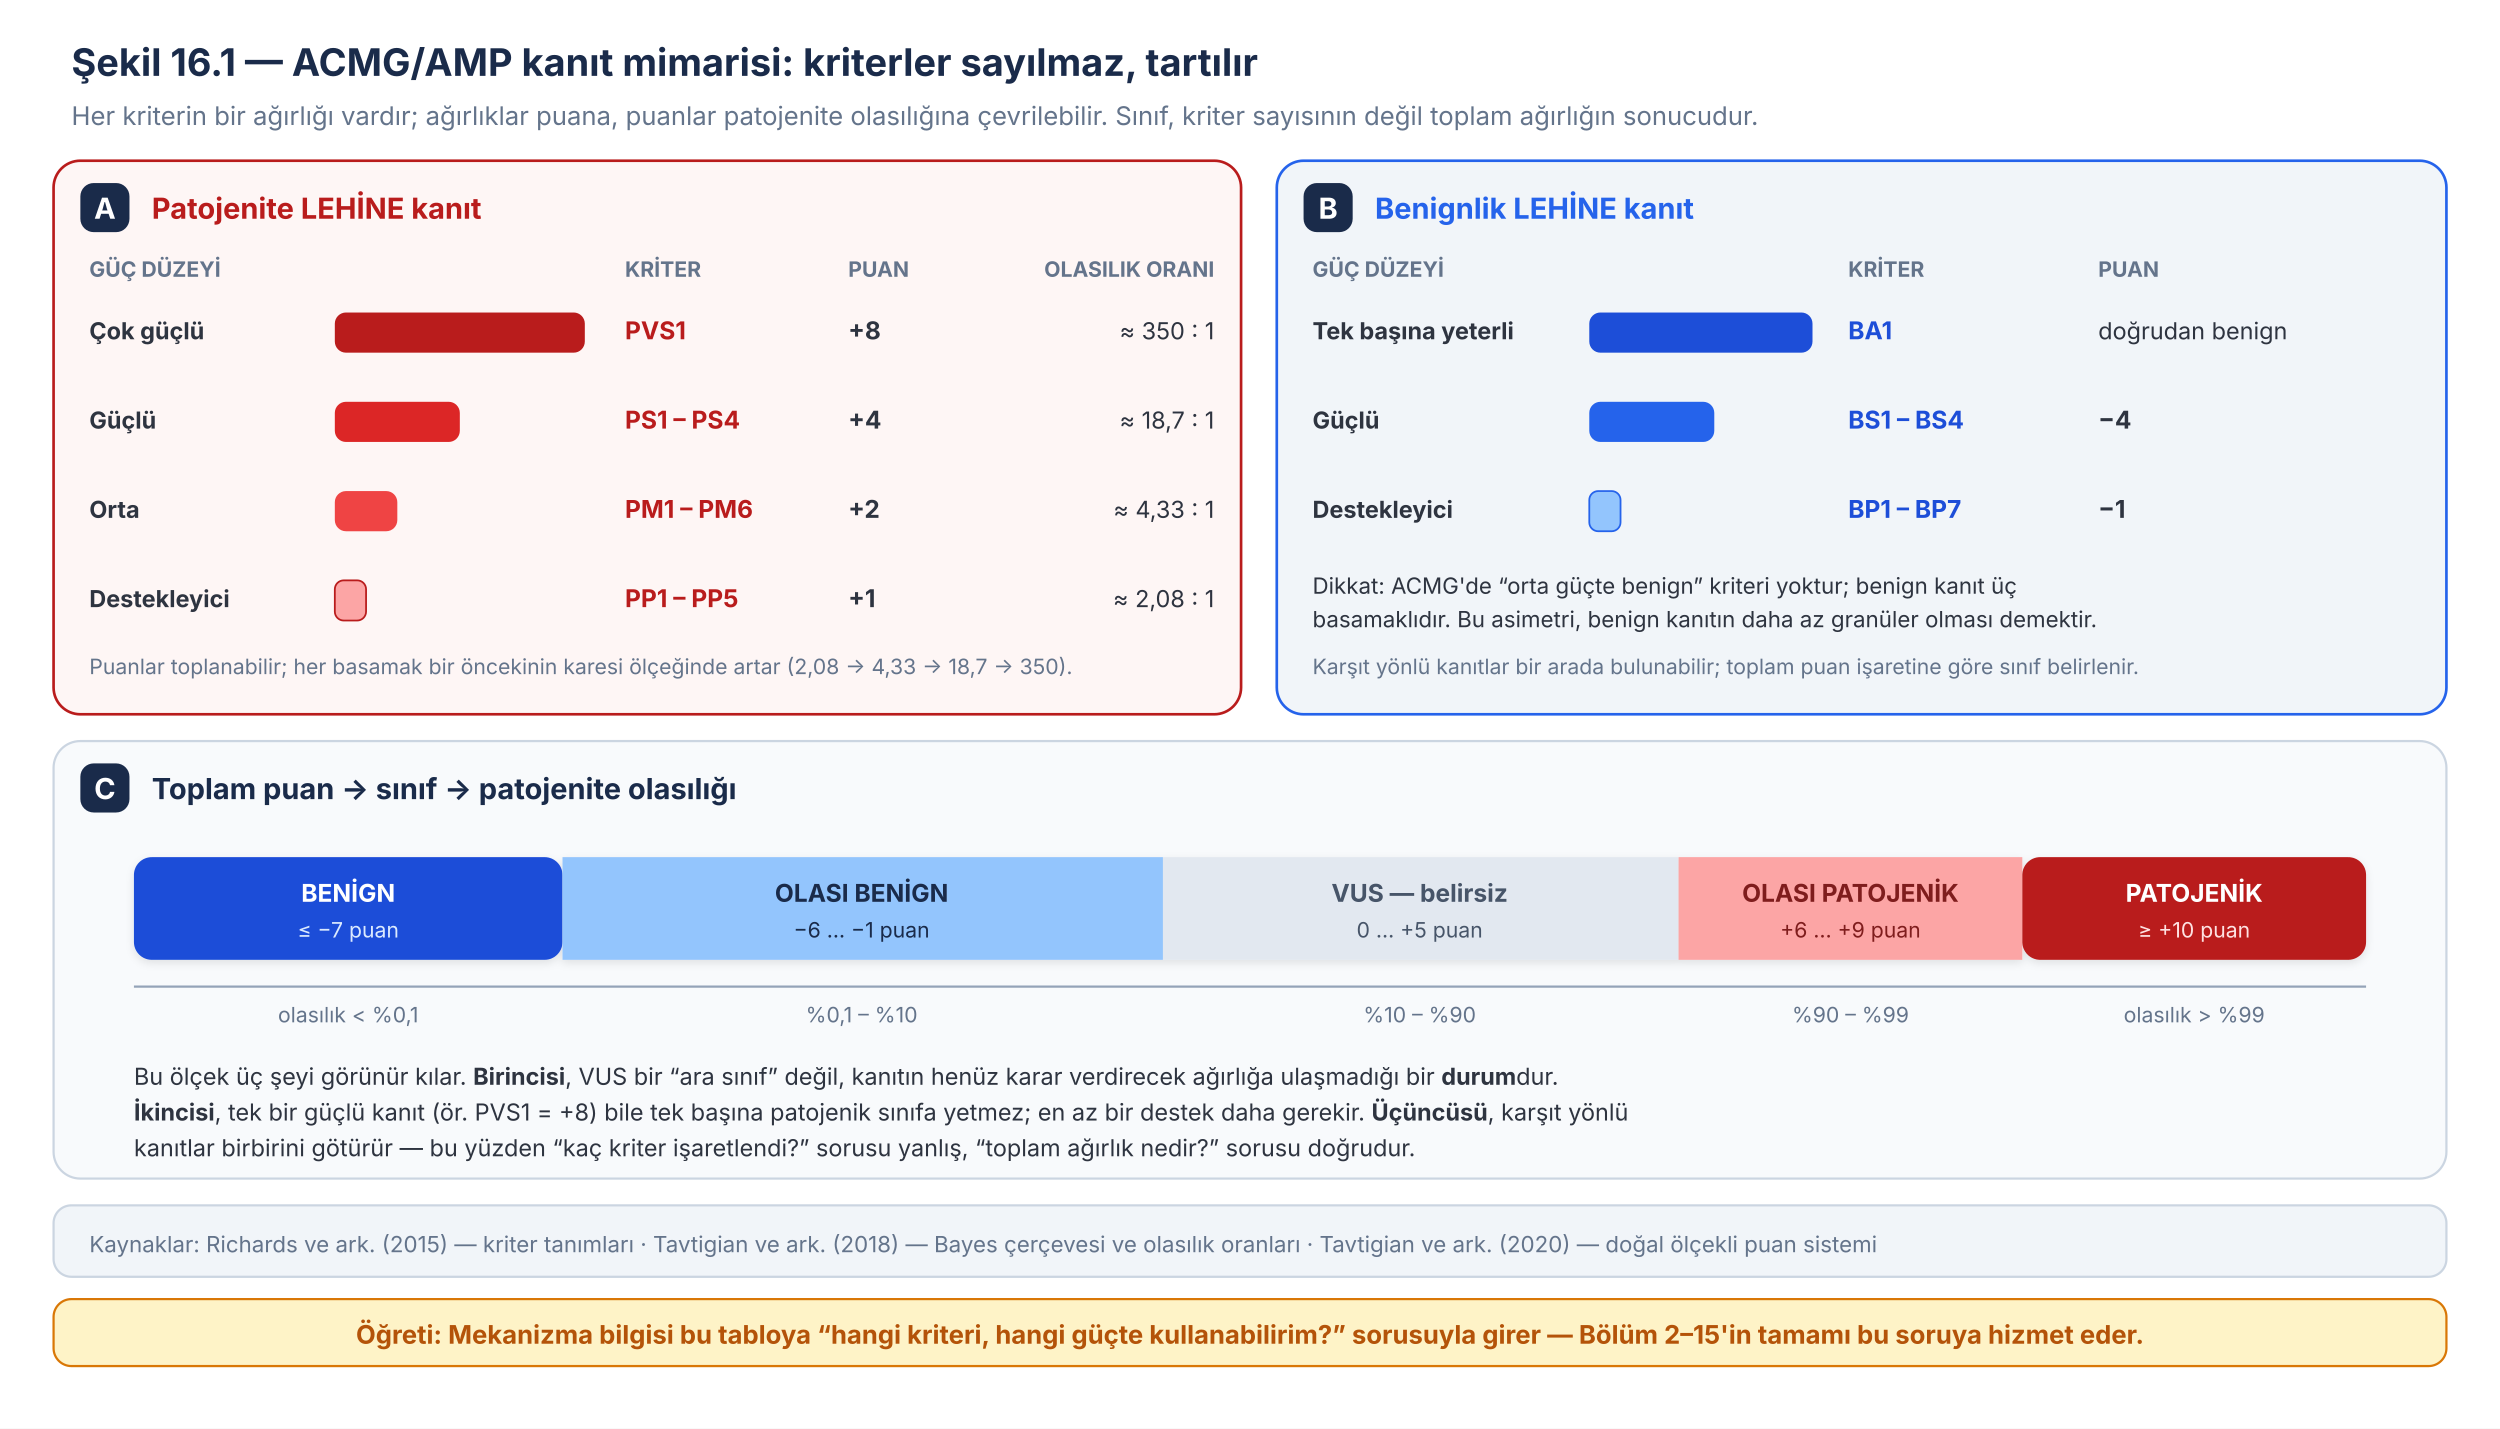
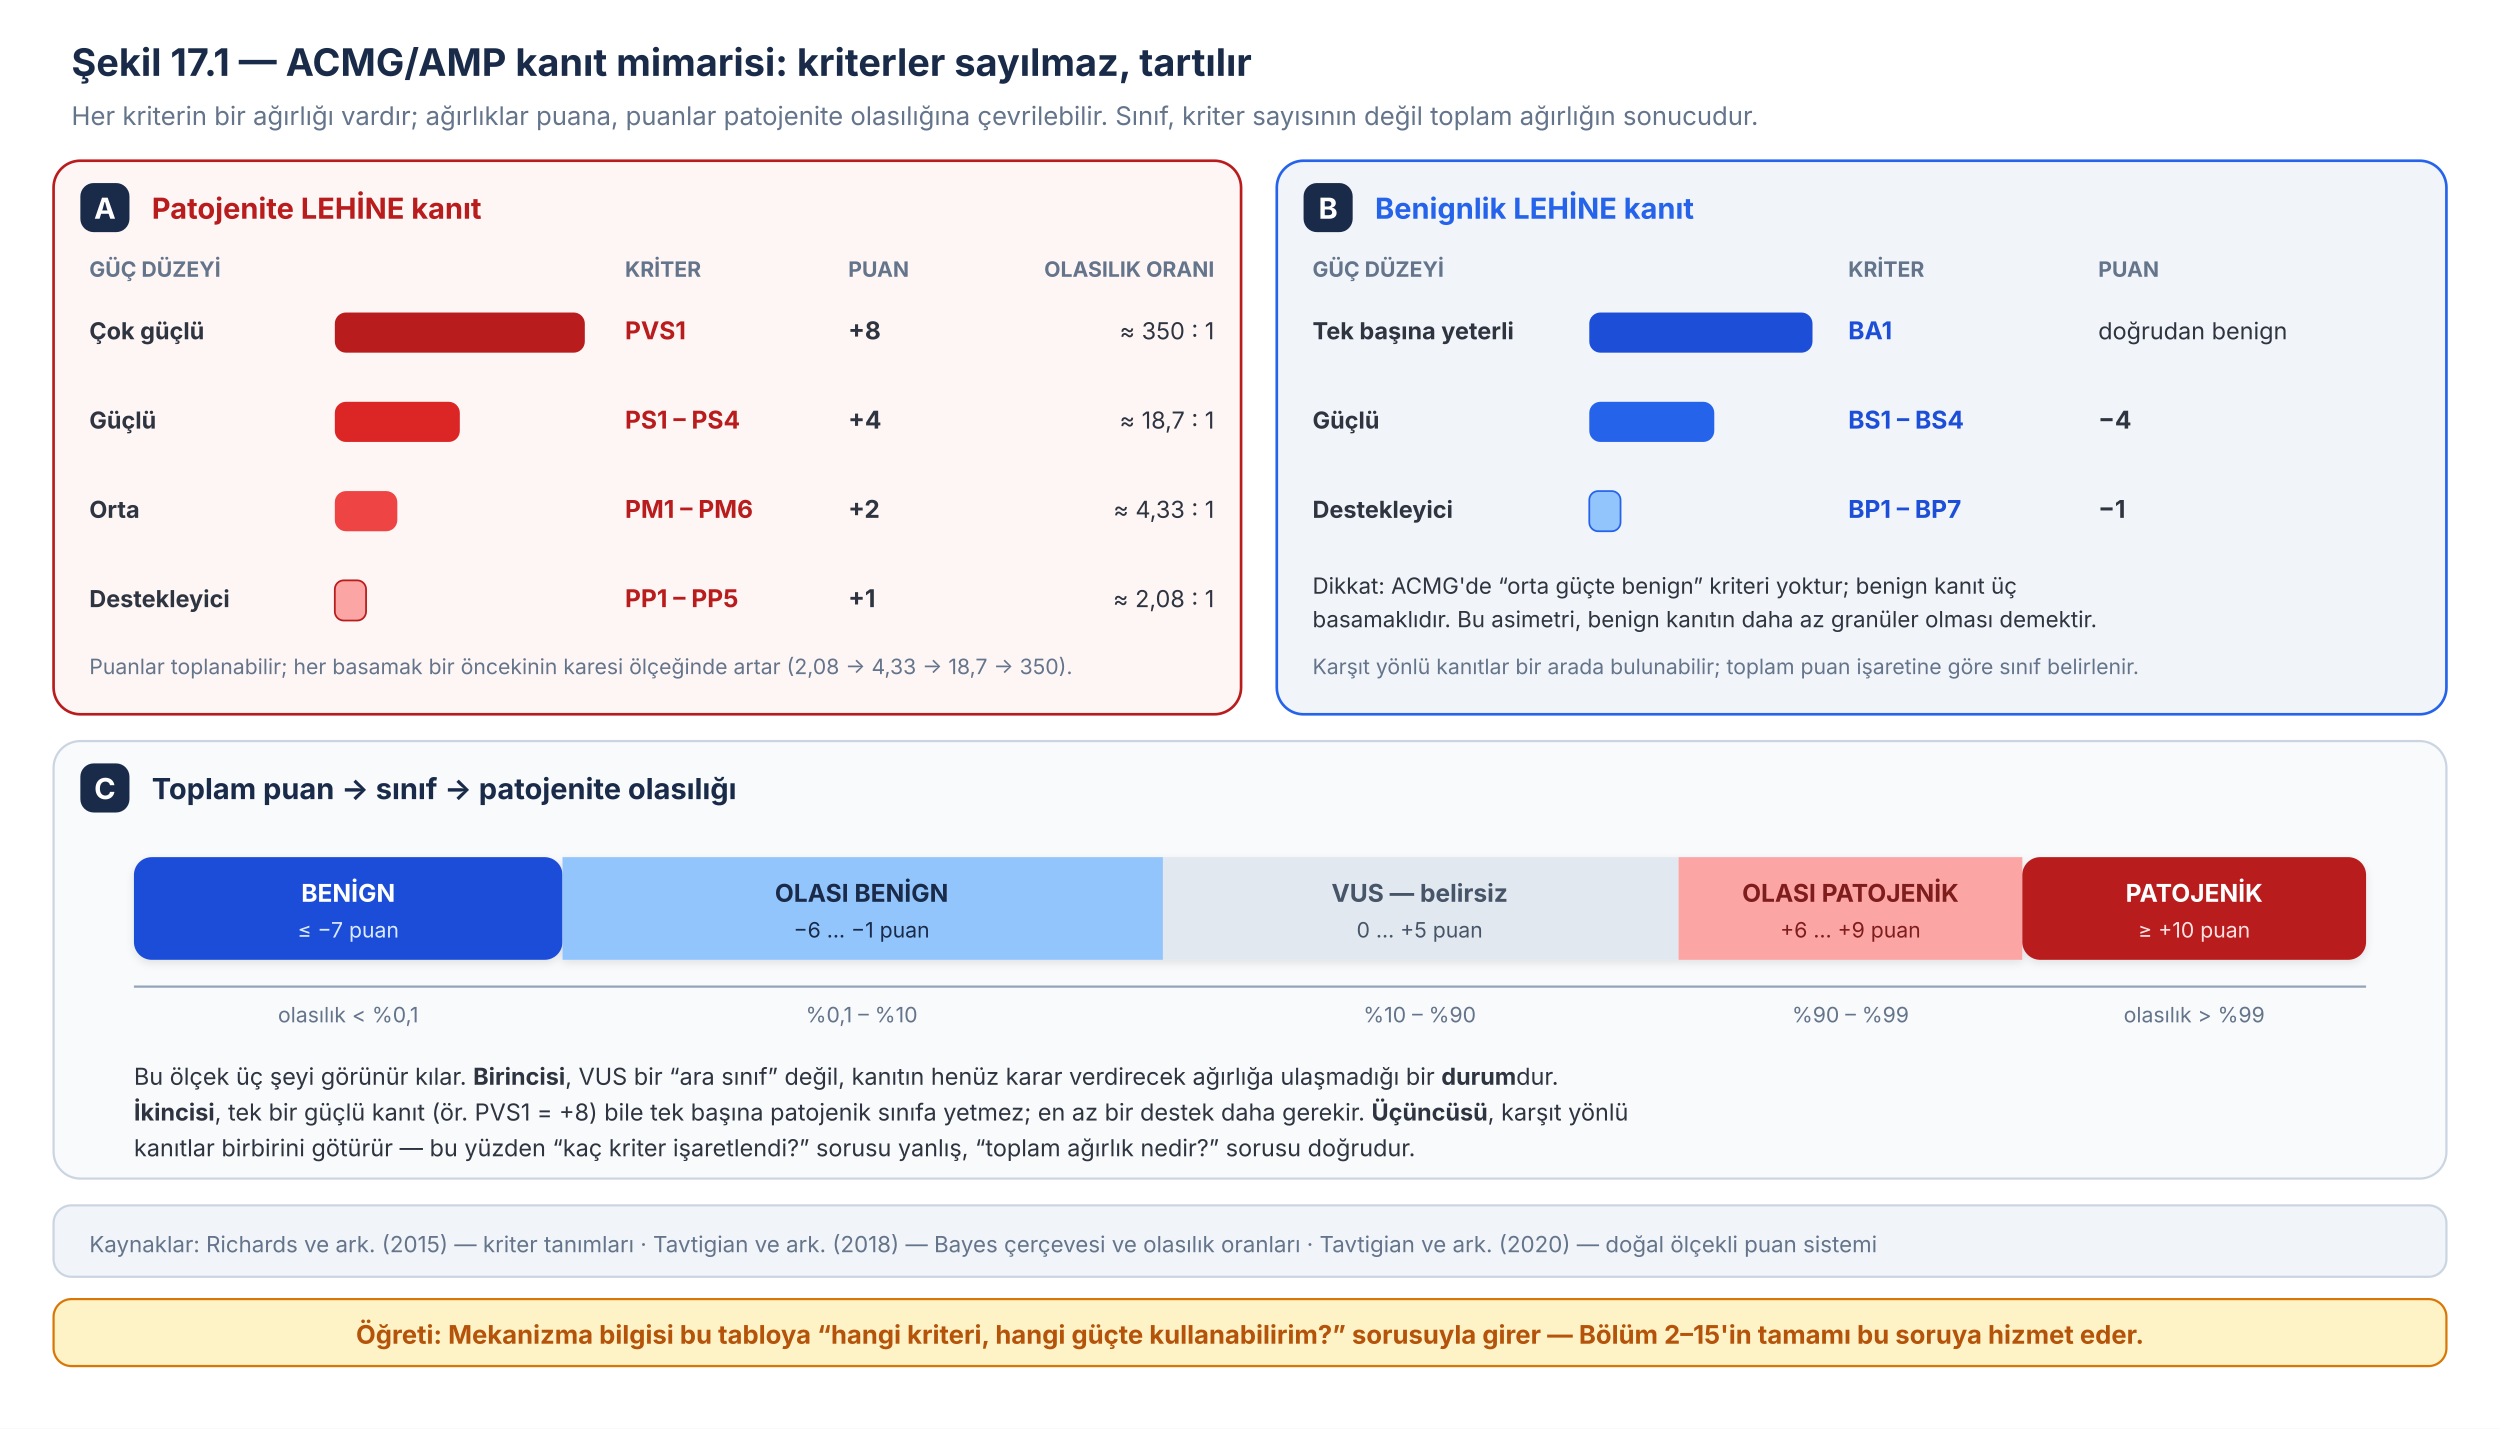
<svg xmlns="http://www.w3.org/2000/svg" viewBox="0 0 1120 640" width="1120" height="640" font-family="Inter, 'Source Sans 3', 'Helvetica Neue', Arial, sans-serif">
  <rect x="0" y="0" width="1120" height="640" fill="#ffffff" />
  <defs>
    <filter id="sh54" x="-20%" y="-20%" width="140%" height="140%">
      <feDropShadow dx="0" dy="1.5" stdDeviation="2" flood-opacity="0.10" />
    </filter>
  </defs>
-   <text x="32" y="34" font-size="17" font-weight="700" fill="#1A2B4A">Şekil 16.1 — ACMG/AMP kanıt mimarisi: kriterler sayılmaz, tartılır</text>
+   <text x="32" y="34" font-size="17" font-weight="700" fill="#1A2B4A">Şekil 17.1 — ACMG/AMP kanıt mimarisi: kriterler sayılmaz, tartılır</text>
  <text x="32" y="56" font-size="11.5" fill="#64748B">Her kriterin bir ağırlığı vardır; ağırlıklar puana, puanlar patojenite olasılığına çevrilebilir. Sınıf, kriter sayısının değil toplam ağırlığın sonucudur.</text>
  <rect x="24" y="72" width="532" height="248" rx="12" fill="#FEF6F5" stroke="#B91C1C" stroke-width="1.2" />
  <rect x="36" y="82" width="22" height="22" rx="6" fill="#1A2B4A" />
  <text x="47" y="98" font-size="13" font-weight="700" fill="#ffffff" text-anchor="middle">A</text>
  <text x="68" y="98" font-size="13" font-weight="700" fill="#B91C1C">Patojenite LEHİNE kanıt</text>
  <text x="40" y="124" font-size="9.5" font-weight="700" fill="#64748B">GÜÇ DÜZEYİ</text>
  <text x="280" y="124" font-size="9.5" font-weight="700" fill="#64748B">KRİTER</text>
  <text x="380" y="124" font-size="9.5" font-weight="700" fill="#64748B">PUAN</text>
  <text x="544" y="124" font-size="9.5" font-weight="700" fill="#64748B" text-anchor="end">OLASILIK ORANI</text>
  <text x="40" y="152" font-size="10.5" font-weight="700" fill="#2E3440">Çok güçlü</text>
  <rect x="150" y="140" width="112" height="18" rx="5" fill="#B91C1C" />
  <text x="280" y="152" font-size="11" font-weight="700" fill="#B91C1C">PVS1</text>
  <text x="380" y="152" font-size="11" font-weight="700" fill="#2E3440">+8</text>
  <text x="544" y="152" font-size="10.5" fill="#2E3440" text-anchor="end">≈ 350 : 1</text>
  <text x="40" y="192" font-size="10.5" font-weight="700" fill="#2E3440">Güçlü</text>
  <rect x="150" y="180" width="56" height="18" rx="5" fill="#DC2626" />
  <text x="280" y="192" font-size="11" font-weight="700" fill="#B91C1C">PS1 – PS4</text>
  <text x="380" y="192" font-size="11" font-weight="700" fill="#2E3440">+4</text>
  <text x="544" y="192" font-size="10.5" fill="#2E3440" text-anchor="end">≈ 18,7 : 1</text>
  <text x="40" y="232" font-size="10.5" font-weight="700" fill="#2E3440">Orta</text>
  <rect x="150" y="220" width="28" height="18" rx="5" fill="#EF4444" />
  <text x="280" y="232" font-size="11" font-weight="700" fill="#B91C1C">PM1 – PM6</text>
  <text x="380" y="232" font-size="11" font-weight="700" fill="#2E3440">+2</text>
  <text x="544" y="232" font-size="10.5" fill="#2E3440" text-anchor="end">≈ 4,33 : 1</text>
  <text x="40" y="272" font-size="10.5" font-weight="700" fill="#2E3440">Destekleyici</text>
  <rect x="150" y="260" width="14" height="18" rx="4" fill="#FCA5A5" stroke="#B91C1C" stroke-width="0.8" />
  <text x="280" y="272" font-size="11" font-weight="700" fill="#B91C1C">PP1 – PP5</text>
  <text x="380" y="272" font-size="11" font-weight="700" fill="#2E3440">+1</text>
  <text x="544" y="272" font-size="10.5" fill="#2E3440" text-anchor="end">≈ 2,08 : 1</text>
  <text x="40" y="302" font-size="9.5" fill="#64748B">Puanlar toplanabilir; her basamak bir öncekinin karesi ölçeğinde artar (2,08 → 4,33 → 18,7 → 350).</text>
  <rect x="572" y="72" width="524" height="248" rx="12" fill="#F1F5F9" stroke="#2563EB" stroke-width="1.2" />
  <rect x="584" y="82" width="22" height="22" rx="6" fill="#1A2B4A" />
  <text x="595" y="98" font-size="13" font-weight="700" fill="#ffffff" text-anchor="middle">B</text>
  <text x="616" y="98" font-size="13" font-weight="700" fill="#2563EB">Benignlik LEHİNE kanıt</text>
  <text x="588" y="124" font-size="9.5" font-weight="700" fill="#64748B">GÜÇ DÜZEYİ</text>
  <text x="828" y="124" font-size="9.5" font-weight="700" fill="#64748B">KRİTER</text>
  <text x="940" y="124" font-size="9.5" font-weight="700" fill="#64748B">PUAN</text>
  <text x="588" y="152" font-size="10.5" font-weight="700" fill="#2E3440">Tek başına yeterli</text>
  <rect x="712" y="140" width="100" height="18" rx="5" fill="#1D4ED8" />
  <text x="828" y="152" font-size="11" font-weight="700" fill="#1D4ED8">BA1</text>
  <text x="940" y="152" font-size="10.5" fill="#2E3440">doğrudan benign</text>
  <text x="588" y="192" font-size="10.5" font-weight="700" fill="#2E3440">Güçlü</text>
  <rect x="712" y="180" width="56" height="18" rx="5" fill="#2563EB" />
  <text x="828" y="192" font-size="11" font-weight="700" fill="#1D4ED8">BS1 – BS4</text>
  <text x="940" y="192" font-size="11" font-weight="700" fill="#2E3440">−4</text>
  <text x="588" y="232" font-size="10.5" font-weight="700" fill="#2E3440">Destekleyici</text>
  <rect x="712" y="220" width="14" height="18" rx="4" fill="#93C5FD" stroke="#2563EB" stroke-width="0.8" />
  <text x="828" y="232" font-size="11" font-weight="700" fill="#1D4ED8">BP1 – BP7</text>
  <text x="940" y="232" font-size="11" font-weight="700" fill="#2E3440">−1</text>
  <text x="588" y="266" font-size="10" fill="#2E3440">Dikkat: ACMG'de “orta güçte benign” kriteri yoktur; benign kanıt üç</text>
  <text x="588" y="281" font-size="10" fill="#2E3440">basamaklıdır. Bu asimetri, benign kanıtın daha az granüler olması demektir.</text>
  <text x="588" y="302" font-size="9.5" fill="#64748B">Karşıt yönlü kanıtlar bir arada bulunabilir; toplam puan işaretine göre sınıf belirlenir.</text>
  <rect x="24" y="332" width="1072" height="196" rx="12" fill="#F8FAFC" stroke="#CBD5E1" stroke-width="1" />
  <rect x="36" y="342" width="22" height="22" rx="6" fill="#1A2B4A" />
  <text x="47" y="358" font-size="13" font-weight="700" fill="#ffffff" text-anchor="middle">C</text>
  <text x="68" y="358" font-size="13" font-weight="700" fill="#1A2B4A">Toplam puan → sınıf → patojenite olasılığı</text>
  <g filter="url(#sh54)">
    <rect x="60" y="384" width="192" height="46" rx="8" fill="#1D4ED8" />
    <rect x="252" y="384" width="269" height="46" fill="#93C5FD" />
    <rect x="521" y="384" width="231" height="46" fill="#E2E8F0" />
    <rect x="752" y="384" width="154" height="46" fill="#FCA5A5" />
    <rect x="906" y="384" width="154" height="46" rx="8" fill="#B91C1C" />
  </g>
  <text x="156" y="404" font-size="11" font-weight="700" fill="#ffffff" text-anchor="middle">BENİGN</text>
  <text x="156" y="420" font-size="9.5" fill="#DBEAFE" text-anchor="middle">≤ −7 puan</text>
  <text x="386" y="404" font-size="11" font-weight="700" fill="#1A2B4A" text-anchor="middle">OLASI BENİGN</text>
  <text x="386" y="420" font-size="9.5" fill="#1A2B4A" text-anchor="middle">−6 … −1 puan</text>
  <text x="636" y="404" font-size="11" font-weight="700" fill="#475569" text-anchor="middle">VUS — belirsiz</text>
  <text x="636" y="420" font-size="9.5" fill="#475569" text-anchor="middle">0 … +5 puan</text>
  <text x="829" y="404" font-size="11" font-weight="700" fill="#7F1D1D" text-anchor="middle">OLASI PATOJENİK</text>
  <text x="829" y="420" font-size="9.5" fill="#7F1D1D" text-anchor="middle">+6 … +9 puan</text>
  <text x="983" y="404" font-size="11" font-weight="700" fill="#ffffff" text-anchor="middle">PATOJENİK</text>
  <text x="983" y="420" font-size="9.5" fill="#FEE2E2" text-anchor="middle">≥ +10 puan</text>
  <line x1="60" y1="442" x2="1060" y2="442" stroke="#94A3B8" stroke-width="1" />
  <g font-size="9.5" fill="#64748B" text-anchor="middle">
    <text x="156" y="458">olasılık &lt; %0,1</text>
    <text x="386" y="458">%0,1 – %10</text>
    <text x="636" y="458">%10 – %90</text>
    <text x="829" y="458">%90 – %99</text>
    <text x="983" y="458">olasılık &gt; %99</text>
  </g>
  <text x="60" y="486" font-size="10.5" fill="#2E3440">Bu ölçek üç şeyi görünür kılar. <tspan font-weight="700">Birincisi</tspan>, VUS bir “ara sınıf” değil, kanıtın henüz karar verdirecek ağırlığa ulaşmadığı bir <tspan font-weight="700">durum</tspan>dur.</text>
  <text x="60" y="502" font-size="10.5" fill="#2E3440">
    <tspan font-weight="700">İkincisi</tspan>, tek bir güçlü kanıt (ör. PVS1 = +8) bile tek başına patojenik sınıfa yetmez; en az bir destek daha gerekir. <tspan font-weight="700">Üçüncüsü</tspan>, karşıt yönlü</text>
  <text x="60" y="518" font-size="10.5" fill="#2E3440">kanıtlar birbirini götürür — bu yüzden “kaç kriter işaretlendi?” sorusu yanlış, “toplam ağırlık nedir?” sorusu doğrudur.</text>
  <rect x="24" y="540" width="1072" height="32" rx="8" fill="#F1F5F9" stroke="#CBD5E1" stroke-width="1" />
  <text x="40" y="561" font-size="10" fill="#64748B">Kaynaklar: Richards ve ark. (2015) — kriter tanımları · Tavtigian ve ark. (2018) — Bayes çerçevesi ve olasılık oranları · Tavtigian ve ark. (2020) — doğal ölçekli puan sistemi</text>
  <rect x="24" y="582" width="1072" height="30" rx="8" fill="#FEF3C7" stroke="#D97706" stroke-width="1" />
  <text x="560" y="602" font-size="11.5" font-weight="700" fill="#B45309" text-anchor="middle">Öğreti: Mekanizma bilgisi bu tabloya “hangi kriteri, hangi güçte kullanabilirim?” sorusuyla girer — Bölüm 2–15'in tamamı bu soruya hizmet eder.</text>
</svg>
